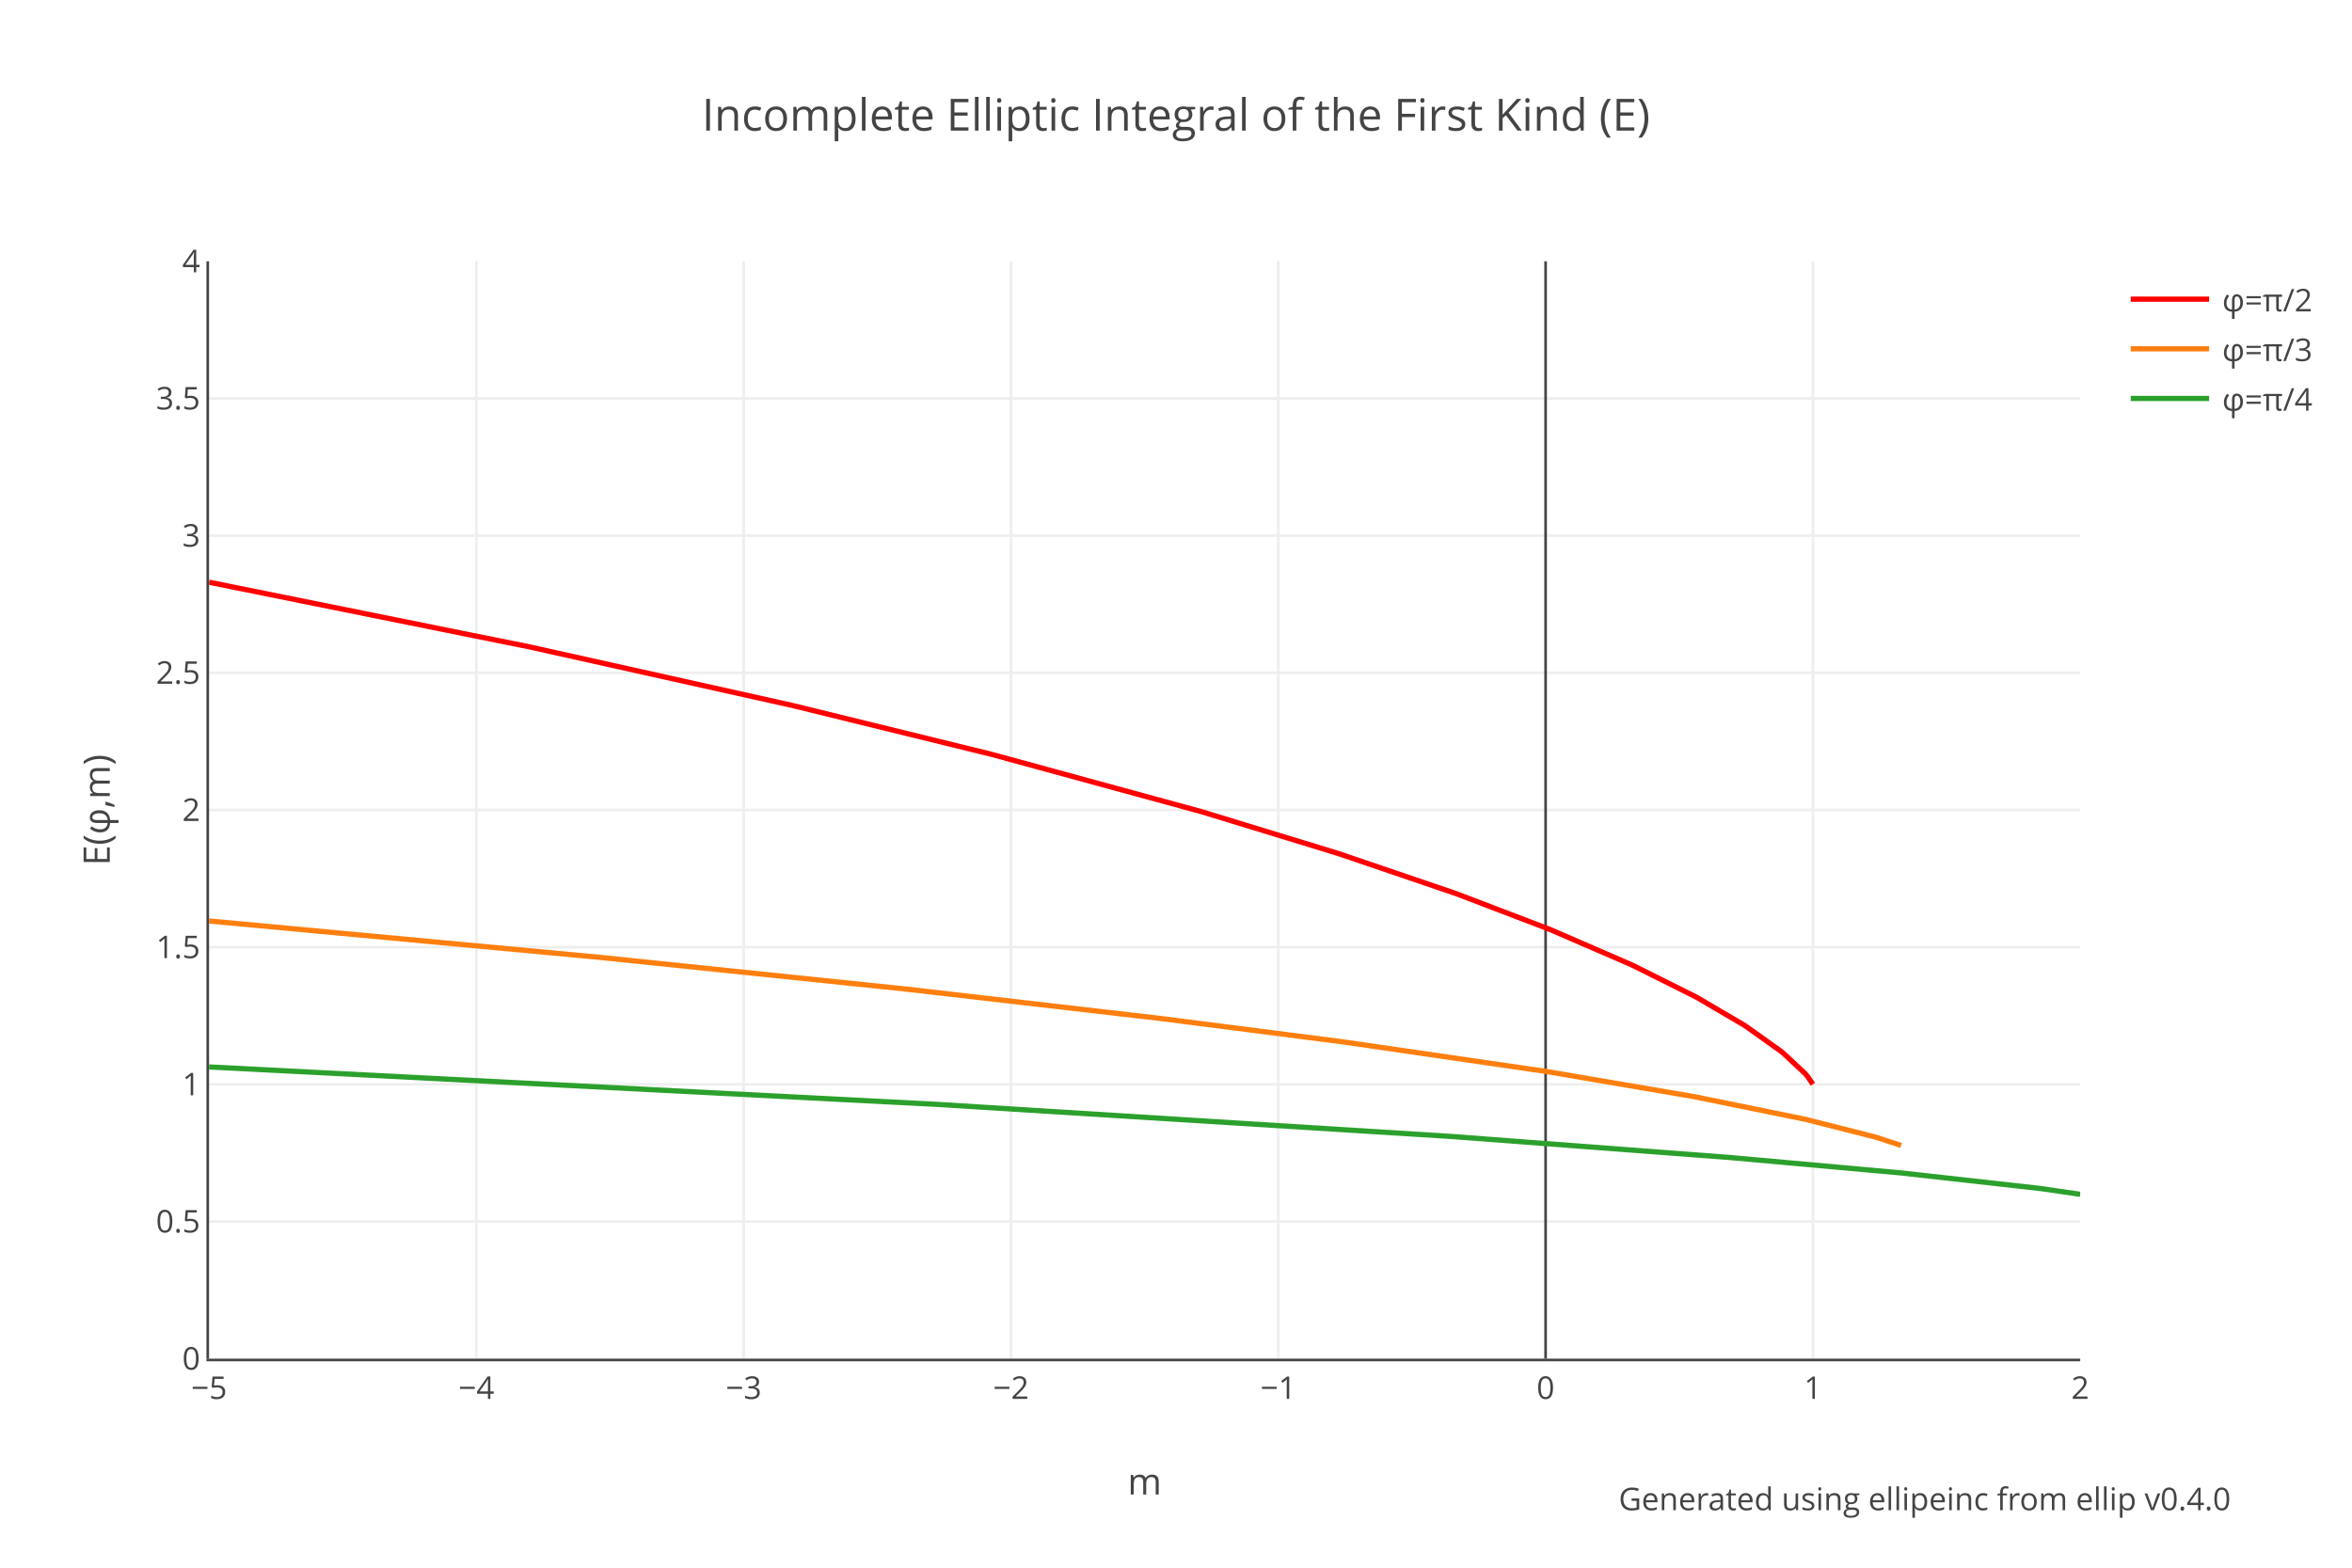
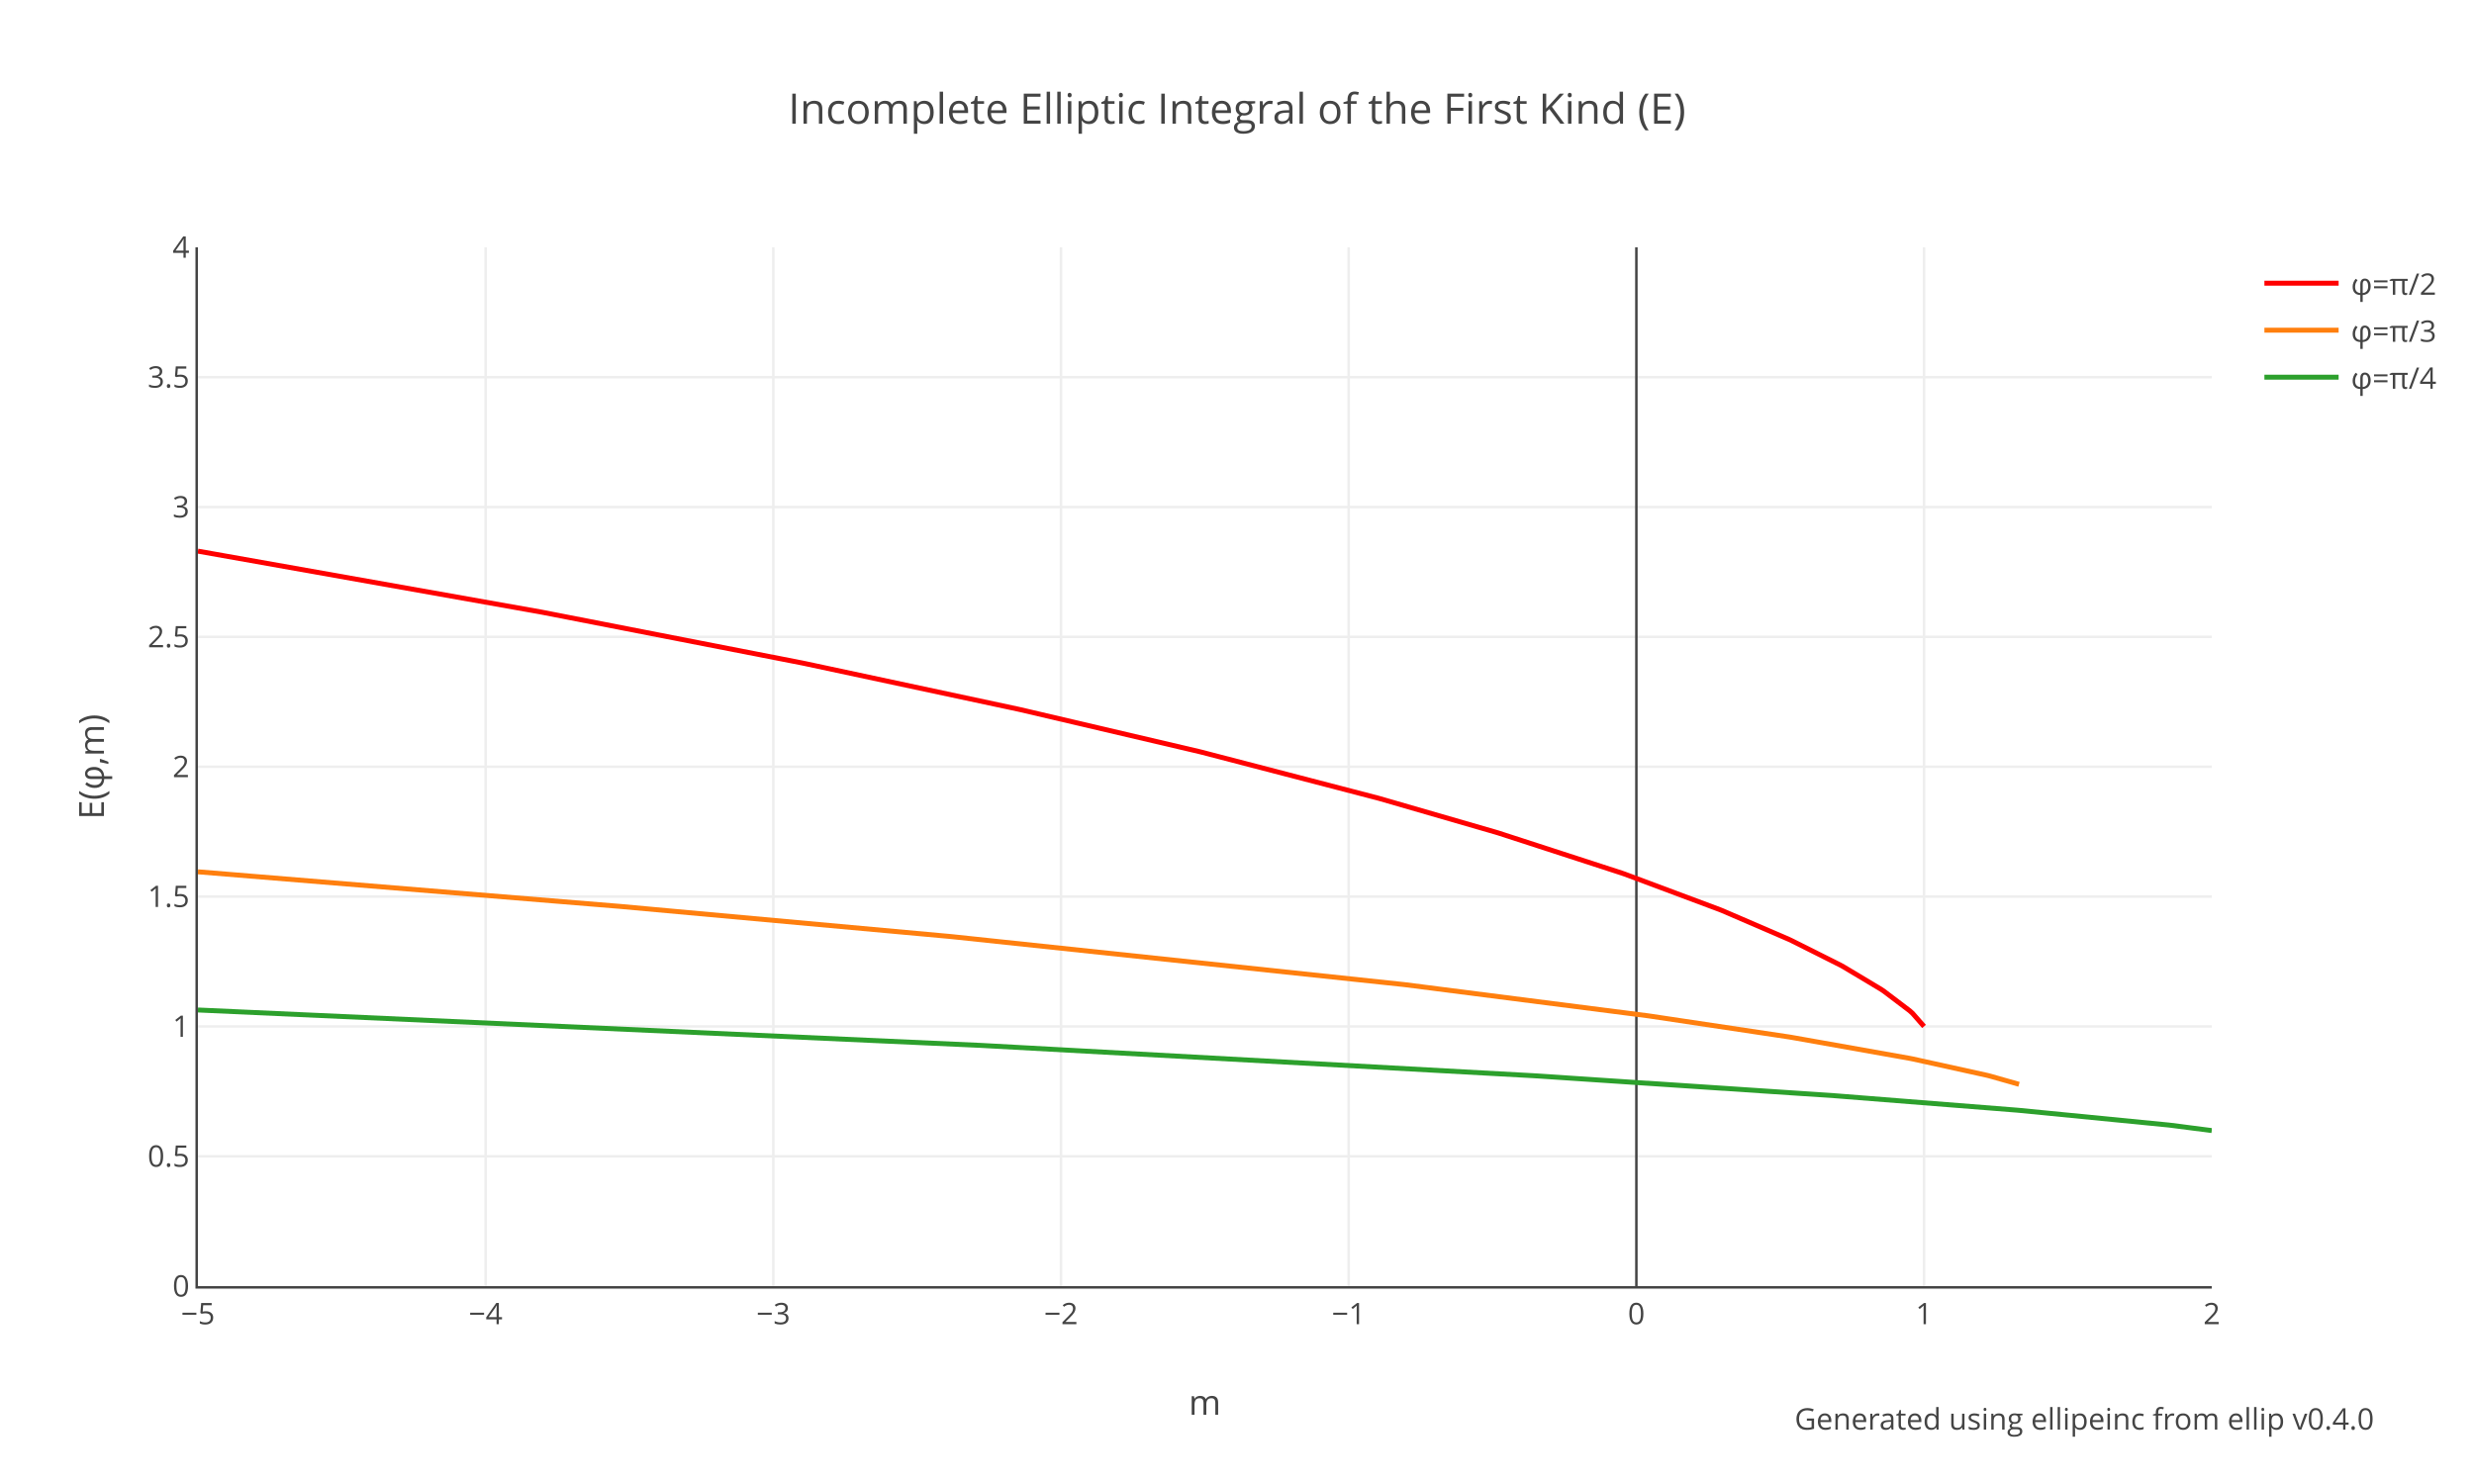
- <svg xmlns="http://www.w3.org/2000/svg" xmlns:xlink="http://www.w3.org/1999/xlink" class="main-svg" width="900" height="600" style="" viewBox="0 0 900 600">
-   <rect x="0" y="0" width="900" height="600" style="fill: rgb(255, 255, 255); fill-opacity: 1;" />
-   <defs id="defs-e5131c">
+ <svg xmlns="http://www.w3.org/2000/svg" xmlns:xlink="http://www.w3.org/1999/xlink" class="main-svg" width="1000" height="600" style="" viewBox="0 0 1000 600">
+   <rect x="0" y="0" width="1000" height="600" style="fill: rgb(255, 255, 255); fill-opacity: 1;" />
+   <defs id="defs-268eac">
    <g class="clips">
-       <clipPath id="clipe5131cxyplot" class="plotclip">
-         <rect width="716" height="420" />
-       </clipPath>
-       <clipPath class="axesclip" id="clipe5131cx">
-         <rect x="80" y="0" width="716" height="600" />
-       </clipPath>
-       <clipPath class="axesclip" id="clipe5131cy">
-         <rect x="0" y="100" width="900" height="420" />
-       </clipPath>
-       <clipPath class="axesclip" id="clipe5131cxy">
-         <rect x="80" y="100" width="716" height="420" />
+       <clipPath id="clip268eacxyplot" class="plotclip">
+         <rect width="814" height="420" />
+       </clipPath>
+       <clipPath class="axesclip" id="clip268eacx">
+         <rect x="80" y="0" width="814" height="600" />
+       </clipPath>
+       <clipPath class="axesclip" id="clip268eacy">
+         <rect x="0" y="100" width="1000" height="420" />
+       </clipPath>
+       <clipPath class="axesclip" id="clip268eacxy">
+         <rect x="80" y="100" width="814" height="420" />
      </clipPath>
    </g>
    <g class="gradients" />
  </defs>
  <g class="bglayer" />
  <g class="layer-below">
    <g class="imagelayer" />
    <g class="shapelayer" />
  </g>
  <g class="cartesianlayer">
    <g class="subplot xy">
      <g class="layer-subplot">
        <g class="shapelayer" />
        <g class="imagelayer" />
      </g>
      <g class="gridlayer">
        <g class="x">
-           <path class="xgrid crisp" transform="translate(182.29,0)" d="M0,100v420" style="stroke: rgb(238, 238, 238); stroke-opacity: 1; stroke-width: 1px;" />
-           <path class="xgrid crisp" transform="translate(284.57,0)" d="M0,100v420" style="stroke: rgb(238, 238, 238); stroke-opacity: 1; stroke-width: 1px;" />
-           <path class="xgrid crisp" transform="translate(386.86,0)" d="M0,100v420" style="stroke: rgb(238, 238, 238); stroke-opacity: 1; stroke-width: 1px;" />
-           <path class="xgrid crisp" transform="translate(489.14,0)" d="M0,100v420" style="stroke: rgb(238, 238, 238); stroke-opacity: 1; stroke-width: 1px;" />
-           <path class="xgrid crisp" transform="translate(693.71,0)" d="M0,100v420" style="stroke: rgb(238, 238, 238); stroke-opacity: 1; stroke-width: 1px;" />
+           <path class="xgrid crisp" transform="translate(196.29,0)" d="M0,100v420" style="stroke: rgb(238, 238, 238); stroke-opacity: 1; stroke-width: 1px;" />
+           <path class="xgrid crisp" transform="translate(312.57,0)" d="M0,100v420" style="stroke: rgb(238, 238, 238); stroke-opacity: 1; stroke-width: 1px;" />
+           <path class="xgrid crisp" transform="translate(428.86,0)" d="M0,100v420" style="stroke: rgb(238, 238, 238); stroke-opacity: 1; stroke-width: 1px;" />
+           <path class="xgrid crisp" transform="translate(545.14,0)" d="M0,100v420" style="stroke: rgb(238, 238, 238); stroke-opacity: 1; stroke-width: 1px;" />
+           <path class="xgrid crisp" transform="translate(777.71,0)" d="M0,100v420" style="stroke: rgb(238, 238, 238); stroke-opacity: 1; stroke-width: 1px;" />
        </g>
        <g class="y">
-           <path class="ygrid crisp" transform="translate(0,467.5)" d="M80,0h716" style="stroke: rgb(238, 238, 238); stroke-opacity: 1; stroke-width: 1px;" />
-           <path class="ygrid crisp" transform="translate(0,415)" d="M80,0h716" style="stroke: rgb(238, 238, 238); stroke-opacity: 1; stroke-width: 1px;" />
-           <path class="ygrid crisp" transform="translate(0,362.5)" d="M80,0h716" style="stroke: rgb(238, 238, 238); stroke-opacity: 1; stroke-width: 1px;" />
-           <path class="ygrid crisp" transform="translate(0,310)" d="M80,0h716" style="stroke: rgb(238, 238, 238); stroke-opacity: 1; stroke-width: 1px;" />
-           <path class="ygrid crisp" transform="translate(0,257.5)" d="M80,0h716" style="stroke: rgb(238, 238, 238); stroke-opacity: 1; stroke-width: 1px;" />
-           <path class="ygrid crisp" transform="translate(0,205)" d="M80,0h716" style="stroke: rgb(238, 238, 238); stroke-opacity: 1; stroke-width: 1px;" />
-           <path class="ygrid crisp" transform="translate(0,152.5)" d="M80,0h716" style="stroke: rgb(238, 238, 238); stroke-opacity: 1; stroke-width: 1px;" />
+           <path class="ygrid crisp" transform="translate(0,467.5)" d="M80,0h814" style="stroke: rgb(238, 238, 238); stroke-opacity: 1; stroke-width: 1px;" />
+           <path class="ygrid crisp" transform="translate(0,415)" d="M80,0h814" style="stroke: rgb(238, 238, 238); stroke-opacity: 1; stroke-width: 1px;" />
+           <path class="ygrid crisp" transform="translate(0,362.5)" d="M80,0h814" style="stroke: rgb(238, 238, 238); stroke-opacity: 1; stroke-width: 1px;" />
+           <path class="ygrid crisp" transform="translate(0,310)" d="M80,0h814" style="stroke: rgb(238, 238, 238); stroke-opacity: 1; stroke-width: 1px;" />
+           <path class="ygrid crisp" transform="translate(0,257.5)" d="M80,0h814" style="stroke: rgb(238, 238, 238); stroke-opacity: 1; stroke-width: 1px;" />
+           <path class="ygrid crisp" transform="translate(0,205)" d="M80,0h814" style="stroke: rgb(238, 238, 238); stroke-opacity: 1; stroke-width: 1px;" />
+           <path class="ygrid crisp" transform="translate(0,152.5)" d="M80,0h814" style="stroke: rgb(238, 238, 238); stroke-opacity: 1; stroke-width: 1px;" />
        </g>
      </g>
      <g class="zerolinelayer">
-         <path class="xzl zl crisp" transform="translate(591.43,0)" d="M0,100v420" style="stroke: rgb(68, 68, 68); stroke-opacity: 1; stroke-width: 1px;" />
+         <path class="xzl zl crisp" transform="translate(661.43,0)" d="M0,100v420" style="stroke: rgb(68, 68, 68); stroke-opacity: 1; stroke-width: 1px;" />
      </g>
      <path class="xlines-below" />
      <path class="ylines-below" />
      <g class="overlines-below" />
      <g class="xaxislayer-below" />
      <g class="yaxislayer-below" />
      <g class="overaxes-below" />
-       <g class="plot" transform="translate(80,100)" clip-path="url('#clipe5131cxyplot')">
+       <g class="plot" transform="translate(80,100)" clip-path="url('#clip268eacxyplot')">
        <g class="scatterlayer mlayer">
-           <g class="trace scatter tracede14d0" style="stroke-miterlimit: 2; opacity: 1;">
+           <g class="trace scatter trace7cebc2" style="stroke-miterlimit: 2; opacity: 1;">
            <g class="fills" />
            <g class="errorbars" />
            <g class="lines">
-               <path class="js-line" d="M0,122.83L122.74,147.61L123.77,147.83L222.98,169.95L224.01,170.19L298.67,188.52L299.7,188.78L379.48,210.57L380.5,210.87L431.65,226.52L432.67,226.85L476.65,241.83L477.67,242.2L512.45,255.48L513.47,255.89L544.16,269.18L545.18,269.66L568.71,281.42L569.73,281.98L587.12,292.18L588.14,292.84L601.44,302.32L602.46,303.15L610.65,310.81L611.67,312L613.71,315" style="vector-effect: non-scaling-stroke; fill: none; stroke: rgb(255, 0, 0); stroke-opacity: 1; stroke-width: 2px; opacity: 1;" />
+               <path class="js-line" d="M0,122.83L138.38,147.39L139.54,147.61L244.2,168.04L245.36,168.28L331.41,186.69L332.58,186.95L404.67,203.86L405.84,204.15L476.77,222.62L477.93,222.94L524.45,236.42L525.61,236.77L575.61,253.02L576.78,253.43L615.15,267.77L616.31,268.24L643.06,279.78L644.22,280.33L663.99,290.25L665.15,290.89L680.27,299.94L681.43,300.72L691.9,308.65L693.06,309.7L697.71,315" style="vector-effect: non-scaling-stroke; fill: none; stroke: rgb(255, 0, 0); stroke-opacity: 1; stroke-width: 2px; opacity: 1;" />
            </g>
            <g class="points" />
            <g class="text" />
          </g>
-           <g class="trace scatter trace6e5cb4" style="stroke-miterlimit: 2; opacity: 1;">
+           <g class="trace scatter tracef22fea" style="stroke-miterlimit: 2; opacity: 1;">
            <g class="fills" />
            <g class="errorbars" />
            <g class="lines">
-               <path class="js-line" d="M0,252.48L150.36,266.49L151.38,266.6L265.94,278.47L266.97,278.58L364.14,289.8L365.16,289.93L433.69,298.73L434.71,298.87L511.43,310.04L512.45,310.21L567.69,319.62L568.71,319.81L610.65,328.36L611.67,328.6L637.24,335.09L638.26,335.39L647.47,338.4" style="vector-effect: non-scaling-stroke; fill: none; stroke: rgb(255, 127, 14); stroke-opacity: 1; stroke-width: 2px; opacity: 1;" />
+               <path class="js-line" d="M0,252.48L170.94,266.49L172.1,266.6L303.51,278.58L304.67,278.69L487.24,298.04L488.4,298.18L586.08,310.69L587.24,310.86L643.06,319.24L644.22,319.43L691.9,327.9L693.06,328.13L723.3,334.79L724.46,335.09L736.09,338.4" style="vector-effect: non-scaling-stroke; fill: none; stroke: rgb(255, 127, 14); stroke-opacity: 1; stroke-width: 2px; opacity: 1;" />
            </g>
            <g class="points" />
            <g class="text" />
          </g>
-           <g class="trace scatter trace5f15c4" style="stroke-miterlimit: 2; opacity: 1;">
+           <g class="trace scatter trace920210" style="stroke-miterlimit: 2; opacity: 1;">
            <g class="fills" />
            <g class="errorbars" />
            <g class="lines">
-               <path class="js-line" d="M0,308.35L278.22,322.66L279.24,322.72L474.61,334.91L475.63,334.98L582.01,343.02L583.03,343.11L646.45,348.82L647.47,348.92L700.66,354.86L701.68,355L716,357.1" style="vector-effect: non-scaling-stroke; fill: none; stroke: rgb(44, 160, 44); stroke-opacity: 1; stroke-width: 2px; opacity: 1;" />
+               <path class="js-line" d="M0,308.35L316.3,322.66L317.46,322.72L539.57,334.91L540.73,334.98L661.67,343.02L662.83,343.11L734.93,348.82L736.09,348.92L796.56,354.86L797.72,355L814,357.1" style="vector-effect: non-scaling-stroke; fill: none; stroke: rgb(44, 160, 44); stroke-opacity: 1; stroke-width: 2px; opacity: 1;" />
            </g>
            <g class="points" />
            <g class="text" />
          </g>
        </g>
      </g>
      <g class="overplot" />
-       <path class="xlines-above crisp" d="M79,520.5H796" style="fill: none; stroke-width: 1px; stroke: rgb(68, 68, 68); stroke-opacity: 1;" />
+       <path class="xlines-above crisp" d="M79,520.5H894" style="fill: none; stroke-width: 1px; stroke: rgb(68, 68, 68); stroke-opacity: 1;" />
      <path class="ylines-above crisp" d="M79.5,100V520" style="fill: none; stroke-width: 1px; stroke: rgb(68, 68, 68); stroke-opacity: 1;" />
      <g class="overlines-above" />
      <g class="xaxislayer-above">
        <g class="xtick">
          <text text-anchor="middle" x="0" y="535.4" transform="translate(80,0)" style="font-family: 'Open Sans', verdana, arial, sans-serif; font-size: 12px; fill: rgb(68, 68, 68); fill-opacity: 1; white-space: pre;">−5</text>
        </g>
        <g class="xtick">
-           <text text-anchor="middle" x="0" y="535.4" transform="translate(182.29,0)" style="font-family: 'Open Sans', verdana, arial, sans-serif; font-size: 12px; fill: rgb(68, 68, 68); fill-opacity: 1; white-space: pre;">−4</text>
-         </g>
-         <g class="xtick">
-           <text text-anchor="middle" x="0" y="535.4" transform="translate(284.57,0)" style="font-family: 'Open Sans', verdana, arial, sans-serif; font-size: 12px; fill: rgb(68, 68, 68); fill-opacity: 1; white-space: pre;">−3</text>
-         </g>
-         <g class="xtick">
-           <text text-anchor="middle" x="0" y="535.4" transform="translate(386.86,0)" style="font-family: 'Open Sans', verdana, arial, sans-serif; font-size: 12px; fill: rgb(68, 68, 68); fill-opacity: 1; white-space: pre;">−2</text>
-         </g>
-         <g class="xtick">
-           <text text-anchor="middle" x="0" y="535.4" transform="translate(489.14,0)" style="font-family: 'Open Sans', verdana, arial, sans-serif; font-size: 12px; fill: rgb(68, 68, 68); fill-opacity: 1; white-space: pre;">−1</text>
-         </g>
-         <g class="xtick">
-           <text text-anchor="middle" x="0" y="535.4" transform="translate(591.43,0)" style="font-family: 'Open Sans', verdana, arial, sans-serif; font-size: 12px; fill: rgb(68, 68, 68); fill-opacity: 1; white-space: pre;">0</text>
-         </g>
-         <g class="xtick">
-           <text text-anchor="middle" x="0" y="535.4" transform="translate(693.71,0)" style="font-family: 'Open Sans', verdana, arial, sans-serif; font-size: 12px; fill: rgb(68, 68, 68); fill-opacity: 1; white-space: pre;">1</text>
-         </g>
-         <g class="xtick">
-           <text text-anchor="middle" x="0" y="535.4" transform="translate(796,0)" style="font-family: 'Open Sans', verdana, arial, sans-serif; font-size: 12px; fill: rgb(68, 68, 68); fill-opacity: 1; white-space: pre;">2</text>
+           <text text-anchor="middle" x="0" y="535.4" transform="translate(196.29,0)" style="font-family: 'Open Sans', verdana, arial, sans-serif; font-size: 12px; fill: rgb(68, 68, 68); fill-opacity: 1; white-space: pre;">−4</text>
+         </g>
+         <g class="xtick">
+           <text text-anchor="middle" x="0" y="535.4" transform="translate(312.57,0)" style="font-family: 'Open Sans', verdana, arial, sans-serif; font-size: 12px; fill: rgb(68, 68, 68); fill-opacity: 1; white-space: pre;">−3</text>
+         </g>
+         <g class="xtick">
+           <text text-anchor="middle" x="0" y="535.4" transform="translate(428.86,0)" style="font-family: 'Open Sans', verdana, arial, sans-serif; font-size: 12px; fill: rgb(68, 68, 68); fill-opacity: 1; white-space: pre;">−2</text>
+         </g>
+         <g class="xtick">
+           <text text-anchor="middle" x="0" y="535.4" transform="translate(545.14,0)" style="font-family: 'Open Sans', verdana, arial, sans-serif; font-size: 12px; fill: rgb(68, 68, 68); fill-opacity: 1; white-space: pre;">−1</text>
+         </g>
+         <g class="xtick">
+           <text text-anchor="middle" x="0" y="535.4" transform="translate(661.43,0)" style="font-family: 'Open Sans', verdana, arial, sans-serif; font-size: 12px; fill: rgb(68, 68, 68); fill-opacity: 1; white-space: pre;">0</text>
+         </g>
+         <g class="xtick">
+           <text text-anchor="middle" x="0" y="535.4" transform="translate(777.71,0)" style="font-family: 'Open Sans', verdana, arial, sans-serif; font-size: 12px; fill: rgb(68, 68, 68); fill-opacity: 1; white-space: pre;">1</text>
+         </g>
+         <g class="xtick">
+           <text text-anchor="middle" x="0" y="535.4" transform="translate(894,0)" style="font-family: 'Open Sans', verdana, arial, sans-serif; font-size: 12px; fill: rgb(68, 68, 68); fill-opacity: 1; white-space: pre;">2</text>
        </g>
      </g>
      <g class="yaxislayer-above">
        <g class="ytick">
          <text text-anchor="end" x="76.6" y="4.2" transform="translate(0,520)" style="font-family: 'Open Sans', verdana, arial, sans-serif; font-size: 12px; fill: rgb(68, 68, 68); fill-opacity: 1; white-space: pre;">0</text>
        </g>
        <g class="ytick">
          <text text-anchor="end" x="76.6" y="4.2" transform="translate(0,467.5)" style="font-family: 'Open Sans', verdana, arial, sans-serif; font-size: 12px; fill: rgb(68, 68, 68); fill-opacity: 1; white-space: pre;">0.5</text>
        </g>
        <g class="ytick">
          <text text-anchor="end" x="76.6" y="4.2" transform="translate(0,415)" style="font-family: 'Open Sans', verdana, arial, sans-serif; font-size: 12px; fill: rgb(68, 68, 68); fill-opacity: 1; white-space: pre;">1</text>
        </g>
        <g class="ytick">
          <text text-anchor="end" x="76.6" y="4.2" transform="translate(0,362.5)" style="font-family: 'Open Sans', verdana, arial, sans-serif; font-size: 12px; fill: rgb(68, 68, 68); fill-opacity: 1; white-space: pre;">1.5</text>
        </g>
        <g class="ytick">
          <text text-anchor="end" x="76.6" y="4.2" transform="translate(0,310)" style="font-family: 'Open Sans', verdana, arial, sans-serif; font-size: 12px; fill: rgb(68, 68, 68); fill-opacity: 1; white-space: pre;">2</text>
        </g>
        <g class="ytick">
          <text text-anchor="end" x="76.6" y="4.2" transform="translate(0,257.5)" style="font-family: 'Open Sans', verdana, arial, sans-serif; font-size: 12px; fill: rgb(68, 68, 68); fill-opacity: 1; white-space: pre;">2.5</text>
        </g>
        <g class="ytick">
          <text text-anchor="end" x="76.6" y="4.2" transform="translate(0,205)" style="font-family: 'Open Sans', verdana, arial, sans-serif; font-size: 12px; fill: rgb(68, 68, 68); fill-opacity: 1; white-space: pre;">3</text>
        </g>
        <g class="ytick">
          <text text-anchor="end" x="76.6" y="4.2" transform="translate(0,152.5)" style="font-family: 'Open Sans', verdana, arial, sans-serif; font-size: 12px; fill: rgb(68, 68, 68); fill-opacity: 1; white-space: pre;">3.5</text>
        </g>
        <g class="ytick">
          <text text-anchor="end" x="76.6" y="4.2" transform="translate(0,100)" style="font-family: 'Open Sans', verdana, arial, sans-serif; font-size: 12px; fill: rgb(68, 68, 68); fill-opacity: 1; white-space: pre;">4</text>
        </g>
      </g>
      <g class="overaxes-above" />
    </g>
  </g>
  <g class="polarlayer" />
  <g class="ternarylayer" />
  <g class="geolayer" />
  <g class="funnelarealayer" />
  <g class="pielayer" />
  <g class="treemaplayer" />
  <g class="sunburstlayer" />
  <g class="glimages" />
-   <defs id="topdefs-e5131c">
+   <defs id="topdefs-268eac">
    <g class="clips" />
-     <clipPath id="legende5131c">
+     <clipPath id="legend268eac">
      <rect width="78" height="67" x="0" y="0" />
    </clipPath>
  </defs>
  <g class="layer-above">
    <g class="imagelayer" />
    <g class="shapelayer" />
  </g>
  <g class="infolayer">
-     <g class="legend" pointer-events="all" transform="translate(810.32,100)">
+     <g class="legend" pointer-events="all" transform="translate(910.28,100)">
      <rect class="bg" shape-rendering="crispEdges" style="stroke: rgb(68, 68, 68); stroke-opacity: 1; fill: rgb(255, 255, 255); fill-opacity: 1; stroke-width: 0px;" width="78" height="67" x="0" y="0" />
-       <g class="scrollbox" transform="" clip-path="url('#legende5131c')">
+       <g class="scrollbox" transform="" clip-path="url('#legend268eac')">
        <g class="groups">
          <g class="traces" transform="translate(0,14.5)" style="opacity: 1;">
            <text class="legendtext" text-anchor="start" x="40" y="4.68" style="font-family: 'Open Sans', verdana, arial, sans-serif; font-size: 12px; fill: rgb(68, 68, 68); fill-opacity: 1; white-space: pre;">φ=π/2</text>
            <g class="layers" style="opacity: 1;">
              <g class="legendfill" />
              <g class="legendlines">
                <path class="js-line" d="M5,0h30" style="fill: none; stroke: rgb(255, 0, 0); stroke-opacity: 1; stroke-width: 2px;" />
              </g>
              <g class="legendsymbols">
                <g class="legendpoints" />
              </g>
            </g>
            <rect class="legendtoggle" x="0" y="-9.5" width="73" height="19" style="fill: rgb(0, 0, 0); fill-opacity: 0;" />
          </g>
          <g class="traces" transform="translate(0,33.5)" style="opacity: 1;">
            <text class="legendtext" text-anchor="start" x="40" y="4.68" style="font-family: 'Open Sans', verdana, arial, sans-serif; font-size: 12px; fill: rgb(68, 68, 68); fill-opacity: 1; white-space: pre;">φ=π/3</text>
            <g class="layers" style="opacity: 1;">
              <g class="legendfill" />
              <g class="legendlines">
                <path class="js-line" d="M5,0h30" style="fill: none; stroke: rgb(255, 127, 14); stroke-opacity: 1; stroke-width: 2px;" />
              </g>
              <g class="legendsymbols">
                <g class="legendpoints" />
              </g>
            </g>
            <rect class="legendtoggle" x="0" y="-9.5" width="73" height="19" style="fill: rgb(0, 0, 0); fill-opacity: 0;" />
          </g>
          <g class="traces" transform="translate(0,52.5)" style="opacity: 1;">
            <text class="legendtext" text-anchor="start" x="40" y="4.68" style="font-family: 'Open Sans', verdana, arial, sans-serif; font-size: 12px; fill: rgb(68, 68, 68); fill-opacity: 1; white-space: pre;">φ=π/4</text>
            <g class="layers" style="opacity: 1;">
              <g class="legendfill" />
              <g class="legendlines">
                <path class="js-line" d="M5,0h30" style="fill: none; stroke: rgb(44, 160, 44); stroke-opacity: 1; stroke-width: 2px;" />
              </g>
              <g class="legendsymbols">
                <g class="legendpoints" />
              </g>
            </g>
            <rect class="legendtoggle" x="0" y="-9.5" width="73" height="19" style="fill: rgb(0, 0, 0); fill-opacity: 0;" />
          </g>
        </g>
      </g>
      <rect class="scrollbar" rx="20" ry="3" width="0" height="0" style="fill: rgb(128, 139, 164); fill-opacity: 1;" x="0" y="0" />
    </g>
    <g class="g-gtitle">
-       <text class="gtitle" x="450" y="50" text-anchor="middle" dy="0em" style="font-family: 'Open Sans', verdana, arial, sans-serif; font-size: 17px; fill: rgb(68, 68, 68); opacity: 1; font-weight: normal; white-space: pre;">Incomplete Elliptic Integral of the First Kind (E)</text>
+       <text class="gtitle" x="500" y="50" text-anchor="middle" dy="0em" style="font-family: 'Open Sans', verdana, arial, sans-serif; font-size: 17px; fill: rgb(68, 68, 68); opacity: 1; font-weight: normal; white-space: pre;">Incomplete Elliptic Integral of the First Kind (E)</text>
    </g>
    <g class="g-xtitle">
-       <text class="xtitle" x="438" y="572" text-anchor="middle" style="font-family: 'Open Sans', verdana, arial, sans-serif; font-size: 14px; fill: rgb(68, 68, 68); opacity: 1; font-weight: normal; white-space: pre;">m</text>
+       <text class="xtitle" x="487" y="572" text-anchor="middle" style="font-family: 'Open Sans', verdana, arial, sans-serif; font-size: 14px; fill: rgb(68, 68, 68); opacity: 1; font-weight: normal; white-space: pre;">m</text>
    </g>
    <g class="g-ytitle">
      <text class="ytitle" transform="rotate(-90,42,310)" x="42" y="310" text-anchor="middle" style="font-family: 'Open Sans', verdana, arial, sans-serif; font-size: 14px; fill: rgb(68, 68, 68); opacity: 1; font-weight: normal; white-space: pre;">E(φ,m)</text>
    </g>
    <g class="annotation" data-index="0" style="opacity: 1;">
-       <g class="annotation-text-g" transform="rotate(0,736.78,574)">
-         <g class="cursor-pointer" transform="translate(620,565)">
+       <g class="annotation-text-g" transform="rotate(0,842.62,574)">
+         <g class="cursor-pointer" transform="translate(726,565)">
          <rect class="bg" x="0.5" y="0.5" width="232" height="17" style="stroke-width: 1px; stroke: rgb(0, 0, 0); stroke-opacity: 0; fill: rgb(0, 0, 0); fill-opacity: 0;" />
          <text class="annotation-text" text-anchor="middle" x="116.5" y="13" style="font-family: 'Open Sans', verdana, arial, sans-serif; font-size: 12px; fill: rgb(68, 68, 68); fill-opacity: 1; white-space: pre; pointer-events: all;">Generated using <a xlink:show="new" target="_blank" xlink:href="https://docs.rs/ellip/latest/ellip/legendre/fn.ellipeinc.html" style="cursor:pointer">ellipeinc</a> from <a xlink:show="new" target="_blank" xlink:href="https://crates.io/crates/ellip" style="cursor:pointer">ellip</a> v0.4.0</text>
        </g>
      </g>
    </g>
  </g>
</svg>
